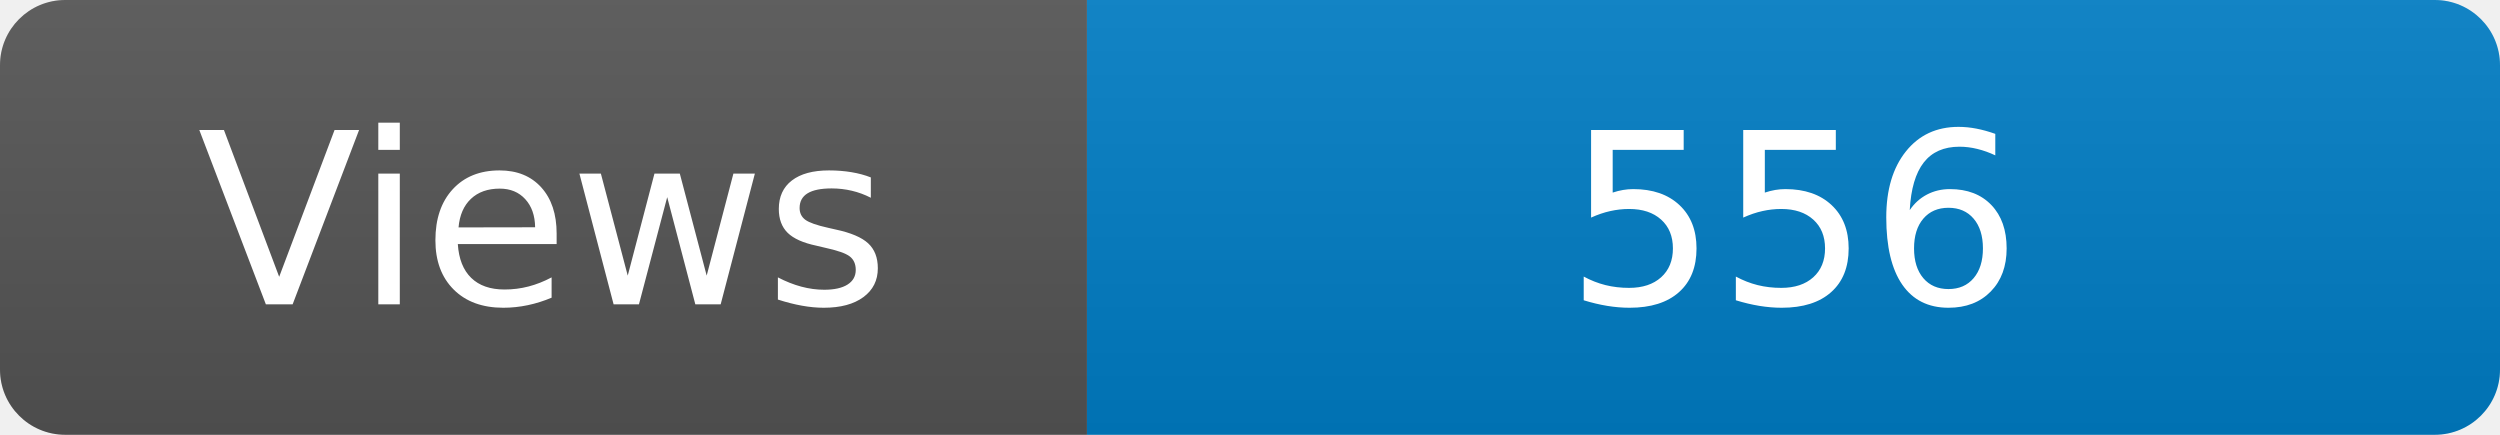
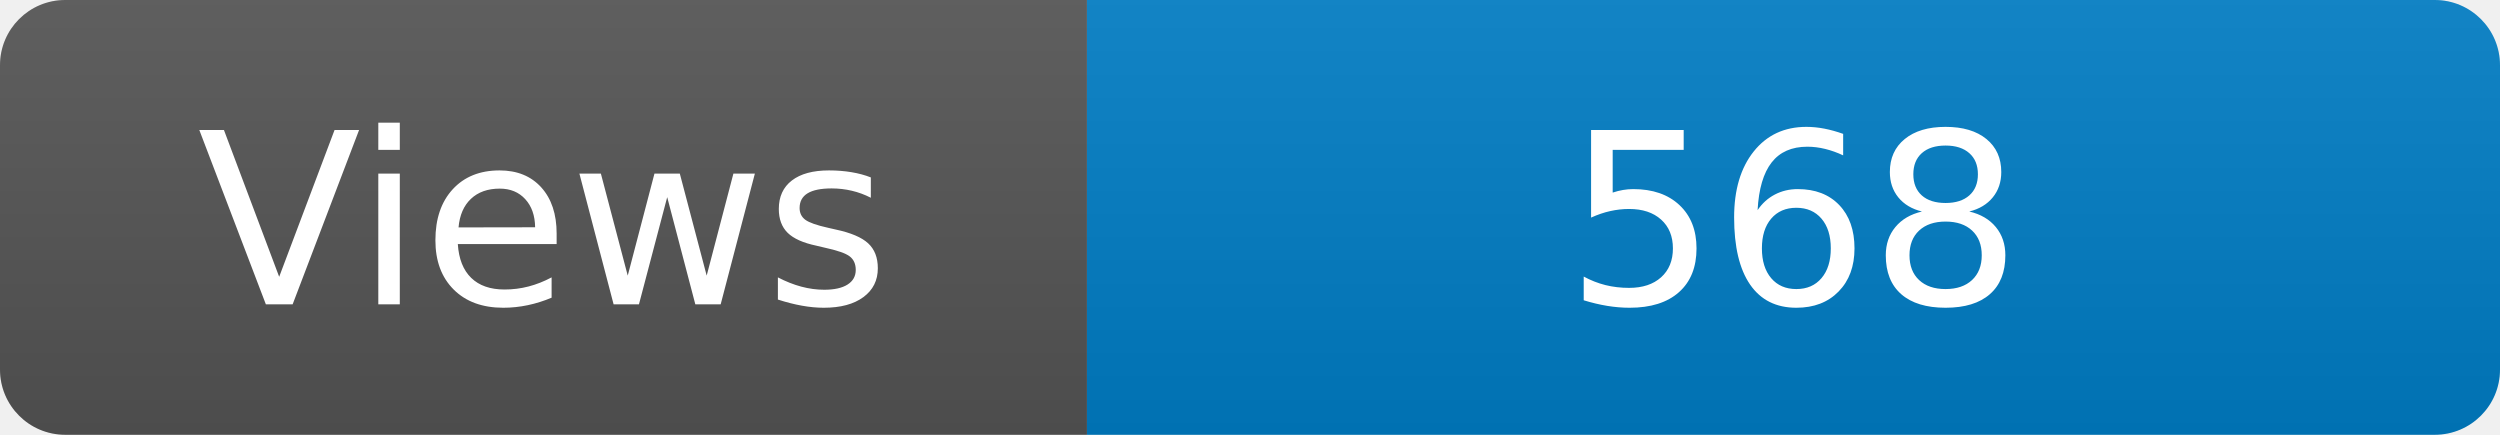
<svg xmlns="http://www.w3.org/2000/svg" width="115" height="20" role="img" aria-label="Maintained?: yes">
  <linearGradient id="s" x2="0" y2="100%">
    <stop offset="0" stop-color="#bbb" stop-opacity=".1" />
    <stop offset="1" stop-opacity=".1" />
  </linearGradient>
  <clipPath id="r">
    <rect width="115" height="20" rx="3" fill="#fff" />
  </clipPath>
  <g clip-path="url(#r)">
    <rect width="50" height="20" fill="#555" />
    <rect x="50" width="160" height="20" fill="#007ec6" />
    <rect width="115" height="20" fill="url(#s)" />
  </g>
  <g fill="#fff" text-anchor="middle" font-family="Verdana,Geneva,DejaVu Sans,sans-serif" font-size="110">
    <text x="250" y="140" transform="scale(.1)" fill="#fff">Views</text>
-     <text x="825" y="140" transform="scale(.1)" fill="#fff">556</text>
+     <text x="825" y="140" transform="scale(.1)" fill="#fff">568</text>
  </g>
</svg>
